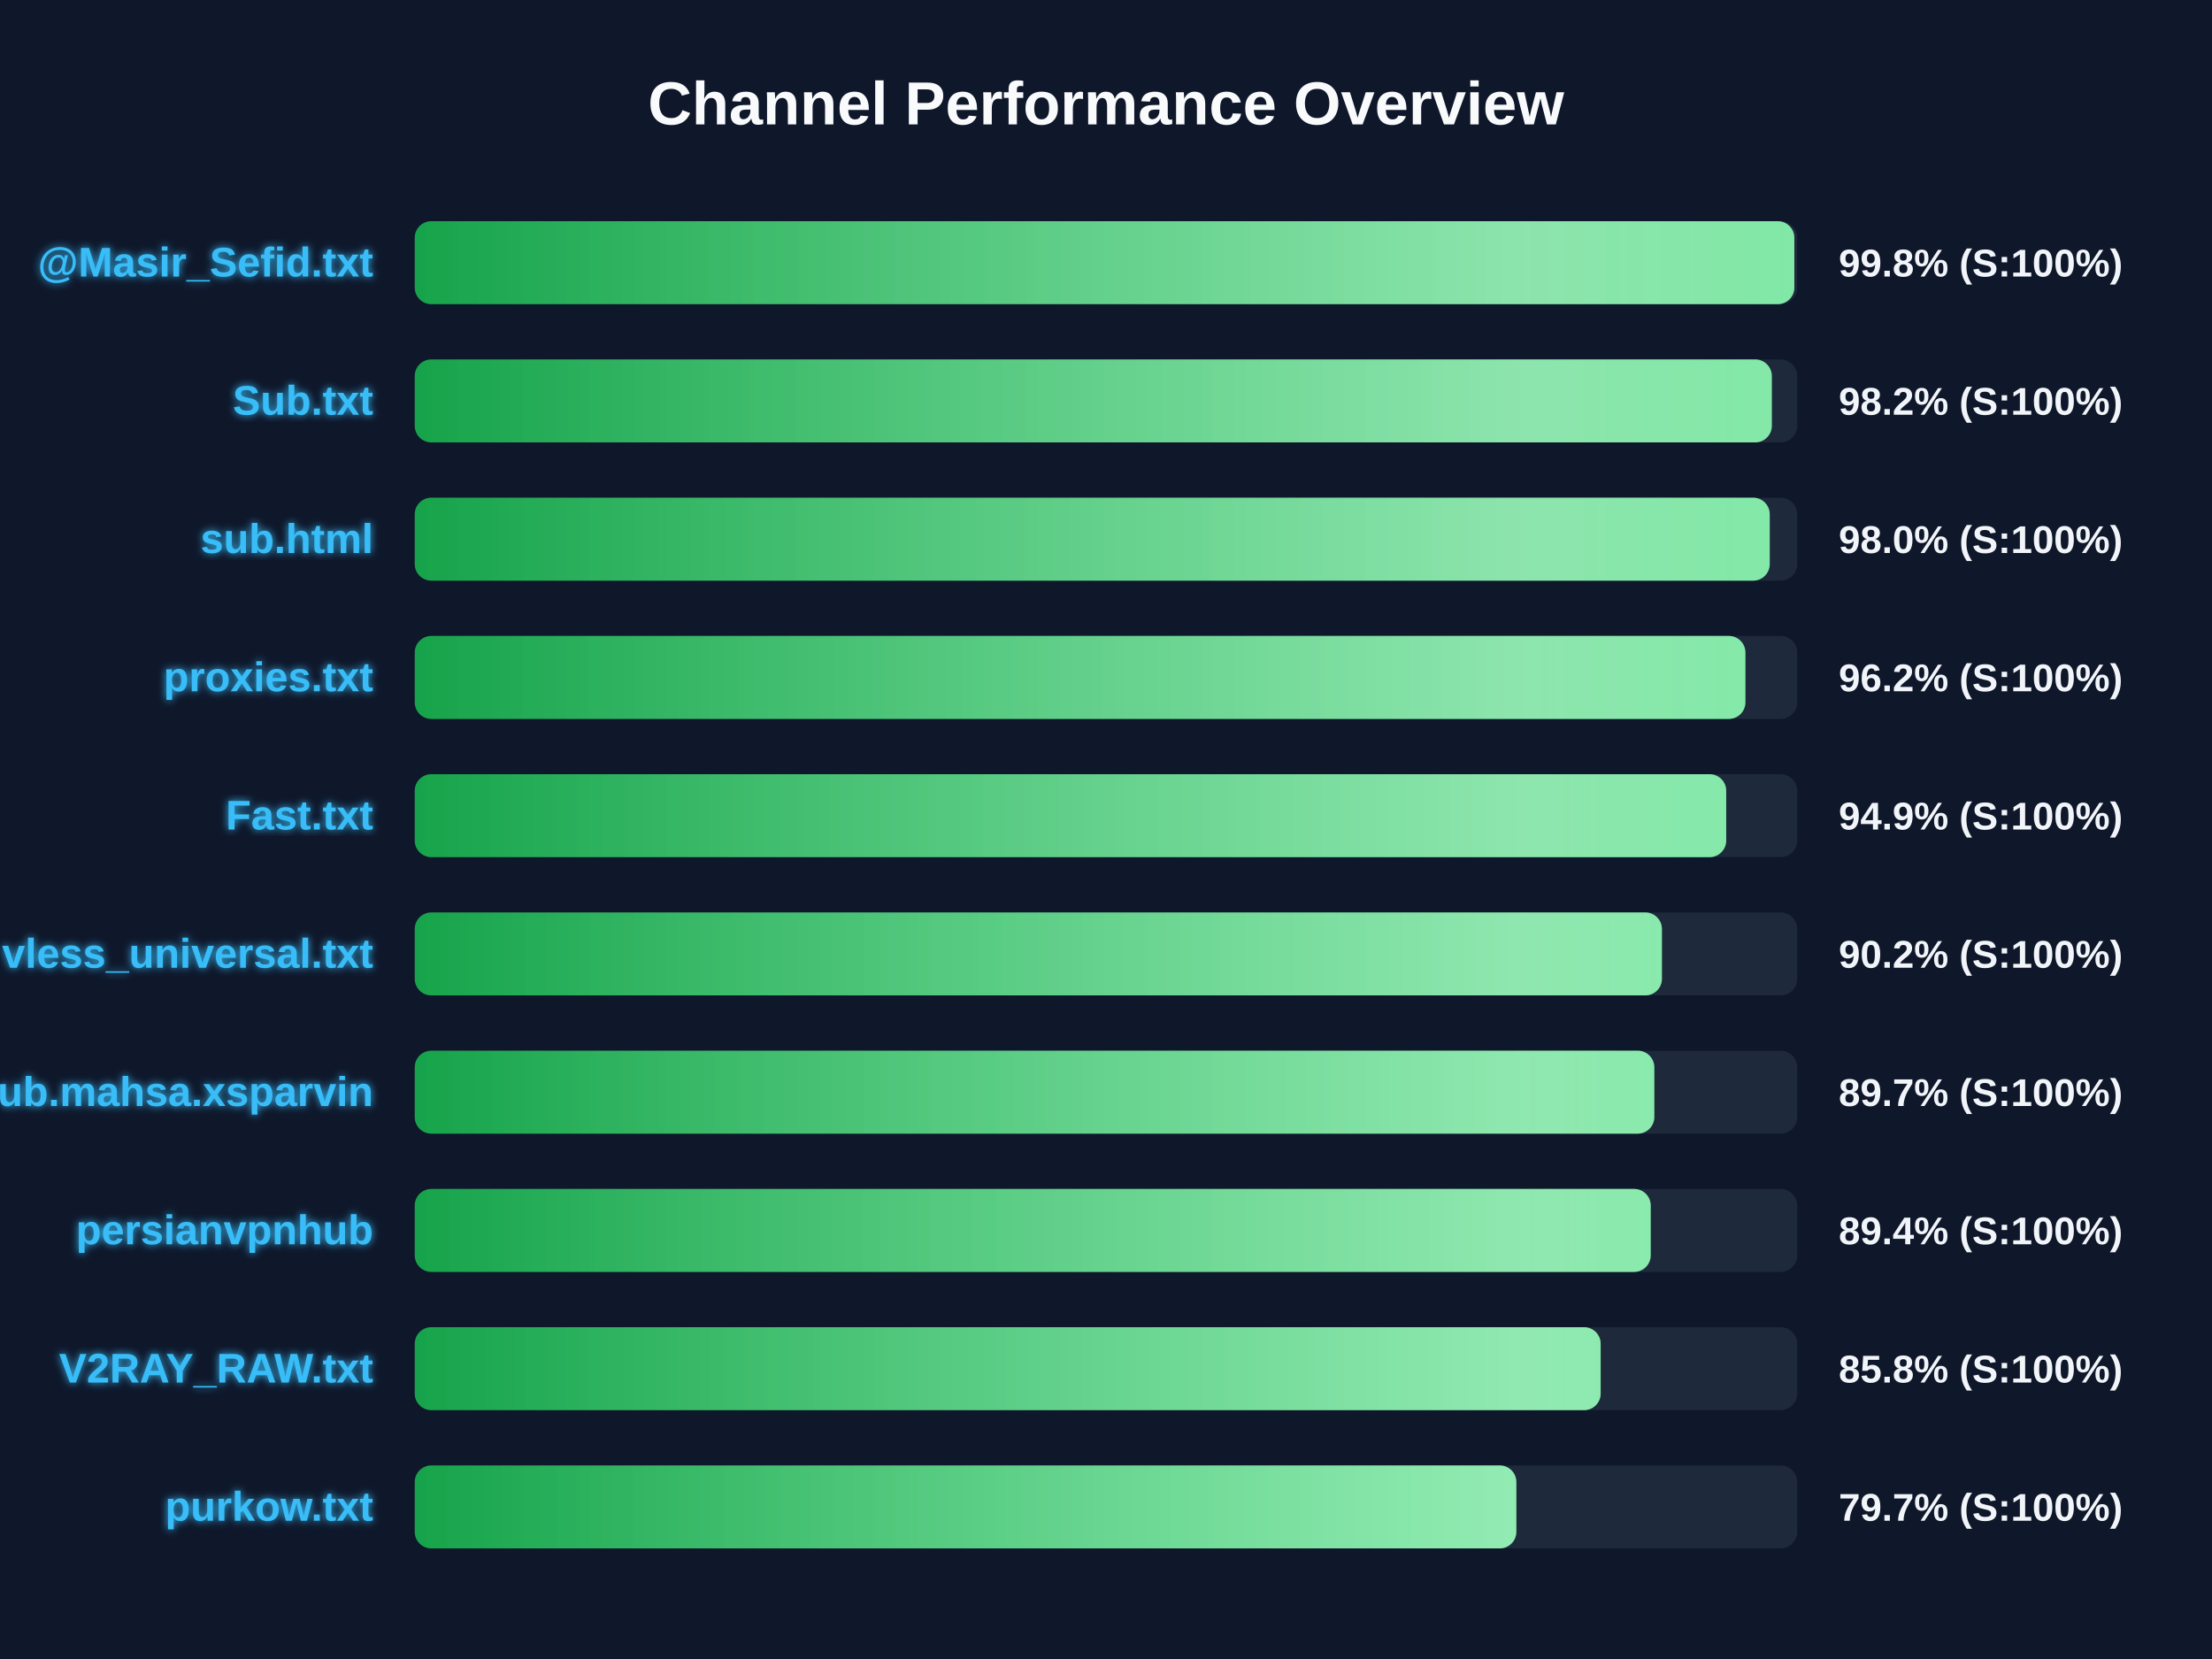
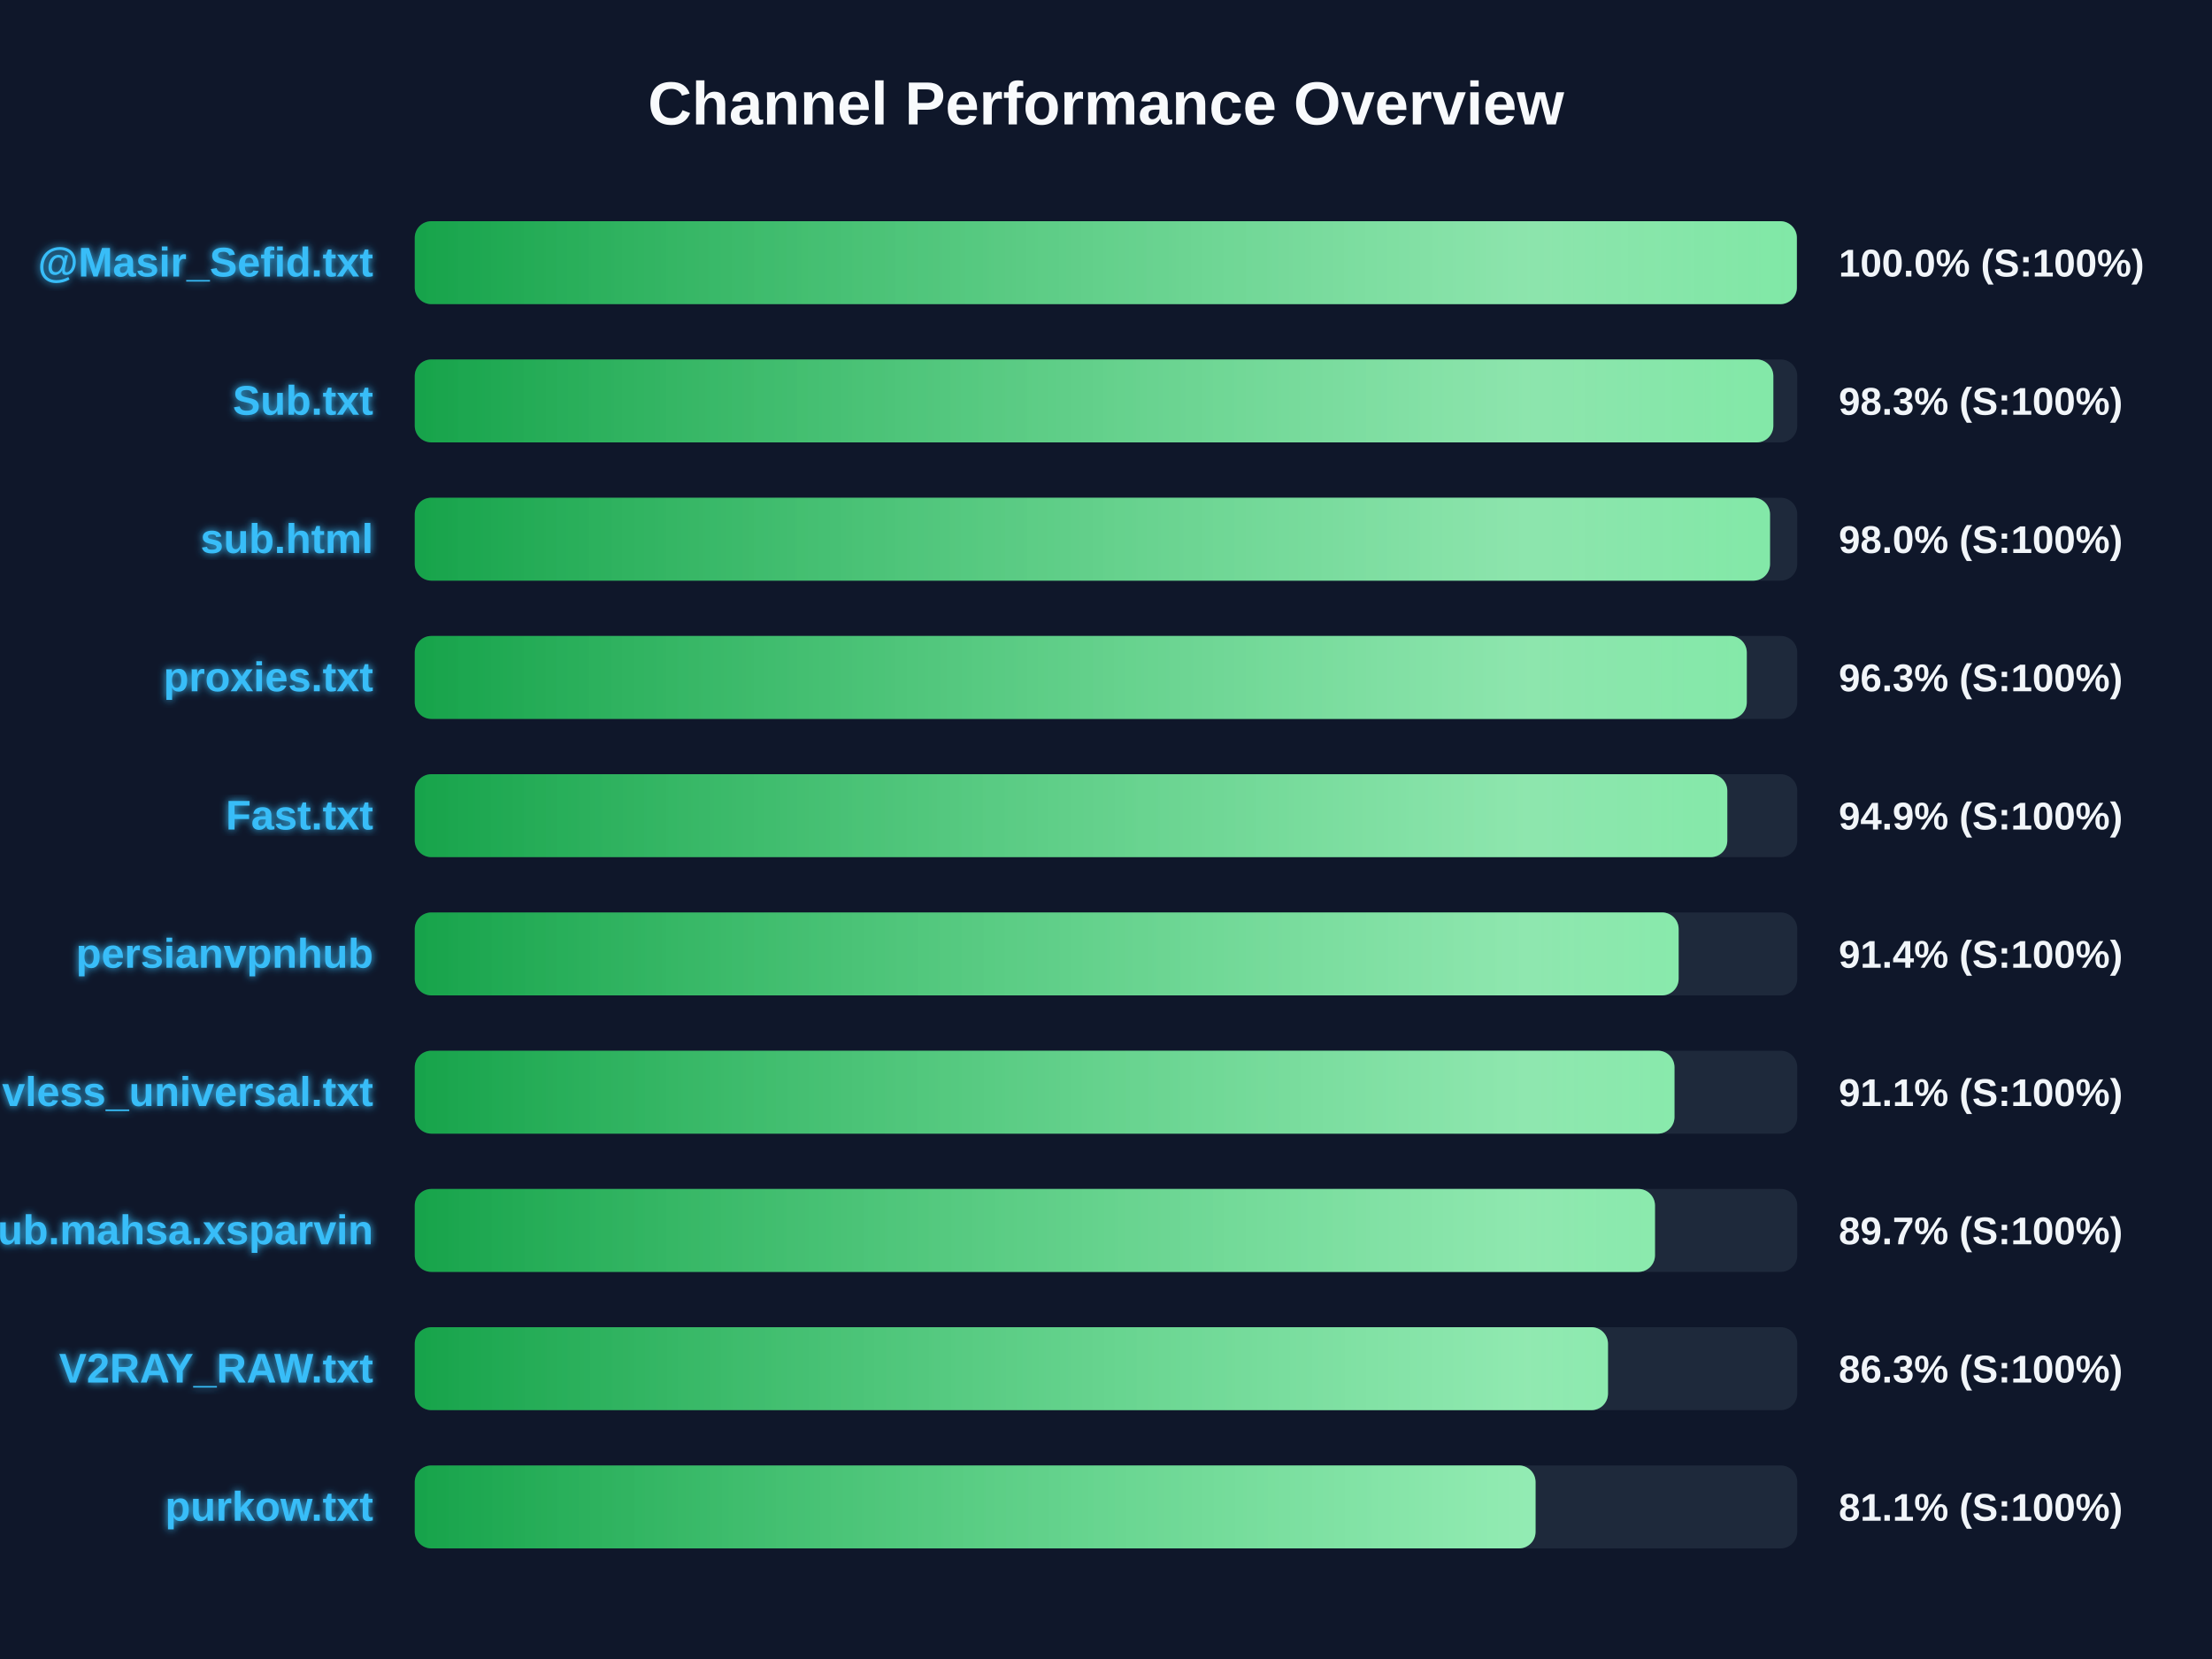
<svg xmlns="http://www.w3.org/2000/svg" width="800" height="600" version="1.1">
  <defs>
    <linearGradient id="grad-green" x1="0%" y1="0%" x2="100%" y2="0%">
      <stop offset="0%" stop-color="#16a34a" />
      <stop offset="100%" stop-color="#4ade80" />
    </linearGradient>
    <linearGradient id="grad-yellow" x1="0%" y1="0%" x2="100%" y2="0%">
      <stop offset="0%" stop-color="#ca8a04" />
      <stop offset="100%" stop-color="#fde047" />
    </linearGradient>
    <linearGradient id="grad-red" x1="0%" y1="0%" x2="100%" y2="0%">
      <stop offset="0%" stop-color="#dc2626" />
      <stop offset="100%" stop-color="#f87171" />
    </linearGradient>
    <linearGradient id="shimmer" x1="0%" y1="0%" x2="100%" y2="0%">
      <stop offset="0%" stop-color="rgba(255,255,255,0)" />
      <stop offset="50%" stop-color="rgba(255,255,255,0.4)" />
      <stop offset="100%" stop-color="rgba(255,255,255,0)" />
    </linearGradient>
    <filter id="glow" x="-20%" y="-20%" width="140%" height="140%">
      <feGaussianBlur stdDeviation="1.5" result="blur" />
      <feComposite in="SourceGraphic" in2="blur" operator="over" />
    </filter>
  </defs>
  <style>
        .bg-rect { fill: #0f172a; }
        .title { font: bold 22px 'Segoe UI', Arial, sans-serif; fill: #f8fafc; }
        .row { font: bold 15px 'Segoe UI', Arial, sans-serif; fill: #38bdf8; filter: url(#glow); }
        .score { font: bold 14px 'Segoe UI', Arial, sans-serif; fill: #f1f5f9; }
        @keyframes shimmer-anim {
            0% { transform: translateX(-100%); }
            100% { transform: translateX(200%); }
        }
        .shimmer-rect {
            animation: shimmer-anim 2.5s infinite linear;
        }
    </style>
  <rect width="100%" height="100%" class="bg-rect" />
  <text x="400" y="45" text-anchor="middle" class="title">Channel Performance Overview</text>
  <rect x="150" y="80" width="500" height="30" fill="#1e293b" rx="6" />
  <clipPath id="clip-0">
-     <rect x="150" y="80" width="498.95" height="30" rx="6" />
+     <rect x="150" y="80" width="499.85" height="30" rx="6" />
  </clipPath>
-   <rect x="150" y="80" width="498.95" height="30" fill="url(#grad-green)" rx="6" />
+   <rect x="150" y="80" width="499.85" height="30" fill="url(#grad-green)" rx="6" />
  <g clip-path="url(#clip-0)">
    <rect x="150" y="80" width="100%" height="30" fill="url(#shimmer)" class="shimmer-rect" />
  </g>
  <text x="135" y="100" text-anchor="end" class="row">@Masir_Sefid.txt</text>
-   <text x="665" y="100" text-anchor="start" class="score">99.8% (S:100%)</text>
+   <text x="665" y="100" text-anchor="start" class="score">100.0% (S:100%)</text>
  <rect x="150" y="130" width="500" height="30" fill="#1e293b" rx="6" />
  <clipPath id="clip-1">
-     <rect x="150" y="130" width="490.8" height="30" rx="6" />
+     <rect x="150" y="130" width="491.35" height="30" rx="6" />
  </clipPath>
-   <rect x="150" y="130" width="490.8" height="30" fill="url(#grad-green)" rx="6" />
+   <rect x="150" y="130" width="491.35" height="30" fill="url(#grad-green)" rx="6" />
  <g clip-path="url(#clip-1)">
    <rect x="150" y="130" width="100%" height="30" fill="url(#shimmer)" class="shimmer-rect" />
  </g>
  <text x="135" y="150" text-anchor="end" class="row">Sub.txt</text>
-   <text x="665" y="150" text-anchor="start" class="score">98.2% (S:100%)</text>
+   <text x="665" y="150" text-anchor="start" class="score">98.3% (S:100%)</text>
  <rect x="150" y="180" width="500" height="30" fill="#1e293b" rx="6" />
  <clipPath id="clip-2">
-     <rect x="150" y="180" width="490.05" height="30" rx="6" />
+     <rect x="150" y="180" width="490.15" height="30" rx="6" />
  </clipPath>
-   <rect x="150" y="180" width="490.05" height="30" fill="url(#grad-green)" rx="6" />
+   <rect x="150" y="180" width="490.15" height="30" fill="url(#grad-green)" rx="6" />
  <g clip-path="url(#clip-2)">
    <rect x="150" y="180" width="100%" height="30" fill="url(#shimmer)" class="shimmer-rect" />
  </g>
  <text x="135" y="200" text-anchor="end" class="row">sub.html</text>
  <text x="665" y="200" text-anchor="start" class="score">98.0% (S:100%)</text>
  <rect x="150" y="230" width="500" height="30" fill="#1e293b" rx="6" />
  <clipPath id="clip-3">
-     <rect x="150" y="230" width="481.25" height="30" rx="6" />
+     <rect x="150" y="230" width="481.75" height="30" rx="6" />
  </clipPath>
-   <rect x="150" y="230" width="481.25" height="30" fill="url(#grad-green)" rx="6" />
+   <rect x="150" y="230" width="481.75" height="30" fill="url(#grad-green)" rx="6" />
  <g clip-path="url(#clip-3)">
    <rect x="150" y="230" width="100%" height="30" fill="url(#shimmer)" class="shimmer-rect" />
  </g>
  <text x="135" y="250" text-anchor="end" class="row">proxies.txt</text>
-   <text x="665" y="250" text-anchor="start" class="score">96.2% (S:100%)</text>
+   <text x="665" y="250" text-anchor="start" class="score">96.3% (S:100%)</text>
  <rect x="150" y="280" width="500" height="30" fill="#1e293b" rx="6" />
  <clipPath id="clip-4">
-     <rect x="150" y="280" width="474.3" height="30" rx="6" />
+     <rect x="150" y="280" width="474.7" height="30" rx="6" />
  </clipPath>
-   <rect x="150" y="280" width="474.3" height="30" fill="url(#grad-green)" rx="6" />
+   <rect x="150" y="280" width="474.7" height="30" fill="url(#grad-green)" rx="6" />
  <g clip-path="url(#clip-4)">
    <rect x="150" y="280" width="100%" height="30" fill="url(#shimmer)" class="shimmer-rect" />
  </g>
  <text x="135" y="300" text-anchor="end" class="row">Fast.txt</text>
  <text x="665" y="300" text-anchor="start" class="score">94.9% (S:100%)</text>
  <rect x="150" y="330" width="500" height="30" fill="#1e293b" rx="6" />
  <clipPath id="clip-5">
-     <rect x="150" y="330" width="451.05" height="30" rx="6" />
+     <rect x="150" y="330" width="457.1" height="30" rx="6" />
  </clipPath>
-   <rect x="150" y="330" width="451.05" height="30" fill="url(#grad-green)" rx="6" />
+   <rect x="150" y="330" width="457.1" height="30" fill="url(#grad-green)" rx="6" />
  <g clip-path="url(#clip-5)">
    <rect x="150" y="330" width="100%" height="30" fill="url(#shimmer)" class="shimmer-rect" />
  </g>
-   <text x="135" y="350" text-anchor="end" class="row">vless_universal.txt</text>
-   <text x="665" y="350" text-anchor="start" class="score">90.2% (S:100%)</text>
+   <text x="135" y="350" text-anchor="end" class="row">persianvpnhub</text>
+   <text x="665" y="350" text-anchor="start" class="score">91.4% (S:100%)</text>
  <rect x="150" y="380" width="500" height="30" fill="#1e293b" rx="6" />
  <clipPath id="clip-6">
-     <rect x="150" y="380" width="448.3" height="30" rx="6" />
+     <rect x="150" y="380" width="455.6" height="30" rx="6" />
  </clipPath>
-   <rect x="150" y="380" width="448.3" height="30" fill="url(#grad-green)" rx="6" />
+   <rect x="150" y="380" width="455.6" height="30" fill="url(#grad-green)" rx="6" />
  <g clip-path="url(#clip-6)">
    <rect x="150" y="380" width="100%" height="30" fill="url(#shimmer)" class="shimmer-rect" />
  </g>
-   <text x="135" y="400" text-anchor="end" class="row">Sub.mahsa.xsparvin</text>
-   <text x="665" y="400" text-anchor="start" class="score">89.7% (S:100%)</text>
+   <text x="135" y="400" text-anchor="end" class="row">vless_universal.txt</text>
+   <text x="665" y="400" text-anchor="start" class="score">91.1% (S:100%)</text>
  <rect x="150" y="430" width="500" height="30" fill="#1e293b" rx="6" />
  <clipPath id="clip-7">
-     <rect x="150" y="430" width="447.0" height="30" rx="6" />
+     <rect x="150" y="430" width="448.55" height="30" rx="6" />
  </clipPath>
-   <rect x="150" y="430" width="447.0" height="30" fill="url(#grad-green)" rx="6" />
+   <rect x="150" y="430" width="448.55" height="30" fill="url(#grad-green)" rx="6" />
  <g clip-path="url(#clip-7)">
    <rect x="150" y="430" width="100%" height="30" fill="url(#shimmer)" class="shimmer-rect" />
  </g>
-   <text x="135" y="450" text-anchor="end" class="row">persianvpnhub</text>
-   <text x="665" y="450" text-anchor="start" class="score">89.4% (S:100%)</text>
+   <text x="135" y="450" text-anchor="end" class="row">Sub.mahsa.xsparvin</text>
+   <text x="665" y="450" text-anchor="start" class="score">89.7% (S:100%)</text>
  <rect x="150" y="480" width="500" height="30" fill="#1e293b" rx="6" />
  <clipPath id="clip-8">
-     <rect x="150" y="480" width="428.9" height="30" rx="6" />
+     <rect x="150" y="480" width="431.55" height="30" rx="6" />
  </clipPath>
-   <rect x="150" y="480" width="428.9" height="30" fill="url(#grad-green)" rx="6" />
+   <rect x="150" y="480" width="431.55" height="30" fill="url(#grad-green)" rx="6" />
  <g clip-path="url(#clip-8)">
    <rect x="150" y="480" width="100%" height="30" fill="url(#shimmer)" class="shimmer-rect" />
  </g>
  <text x="135" y="500" text-anchor="end" class="row">V2RAY_RAW.txt</text>
-   <text x="665" y="500" text-anchor="start" class="score">85.8% (S:100%)</text>
+   <text x="665" y="500" text-anchor="start" class="score">86.3% (S:100%)</text>
  <rect x="150" y="530" width="500" height="30" fill="#1e293b" rx="6" />
  <clipPath id="clip-9">
-     <rect x="150" y="530" width="398.4" height="30" rx="6" />
+     <rect x="150" y="530" width="405.35" height="30" rx="6" />
  </clipPath>
-   <rect x="150" y="530" width="398.4" height="30" fill="url(#grad-green)" rx="6" />
+   <rect x="150" y="530" width="405.35" height="30" fill="url(#grad-green)" rx="6" />
  <g clip-path="url(#clip-9)">
    <rect x="150" y="530" width="100%" height="30" fill="url(#shimmer)" class="shimmer-rect" />
  </g>
  <text x="135" y="550" text-anchor="end" class="row">purkow.txt</text>
-   <text x="665" y="550" text-anchor="start" class="score">79.7% (S:100%)</text>
+   <text x="665" y="550" text-anchor="start" class="score">81.1% (S:100%)</text>
</svg>
